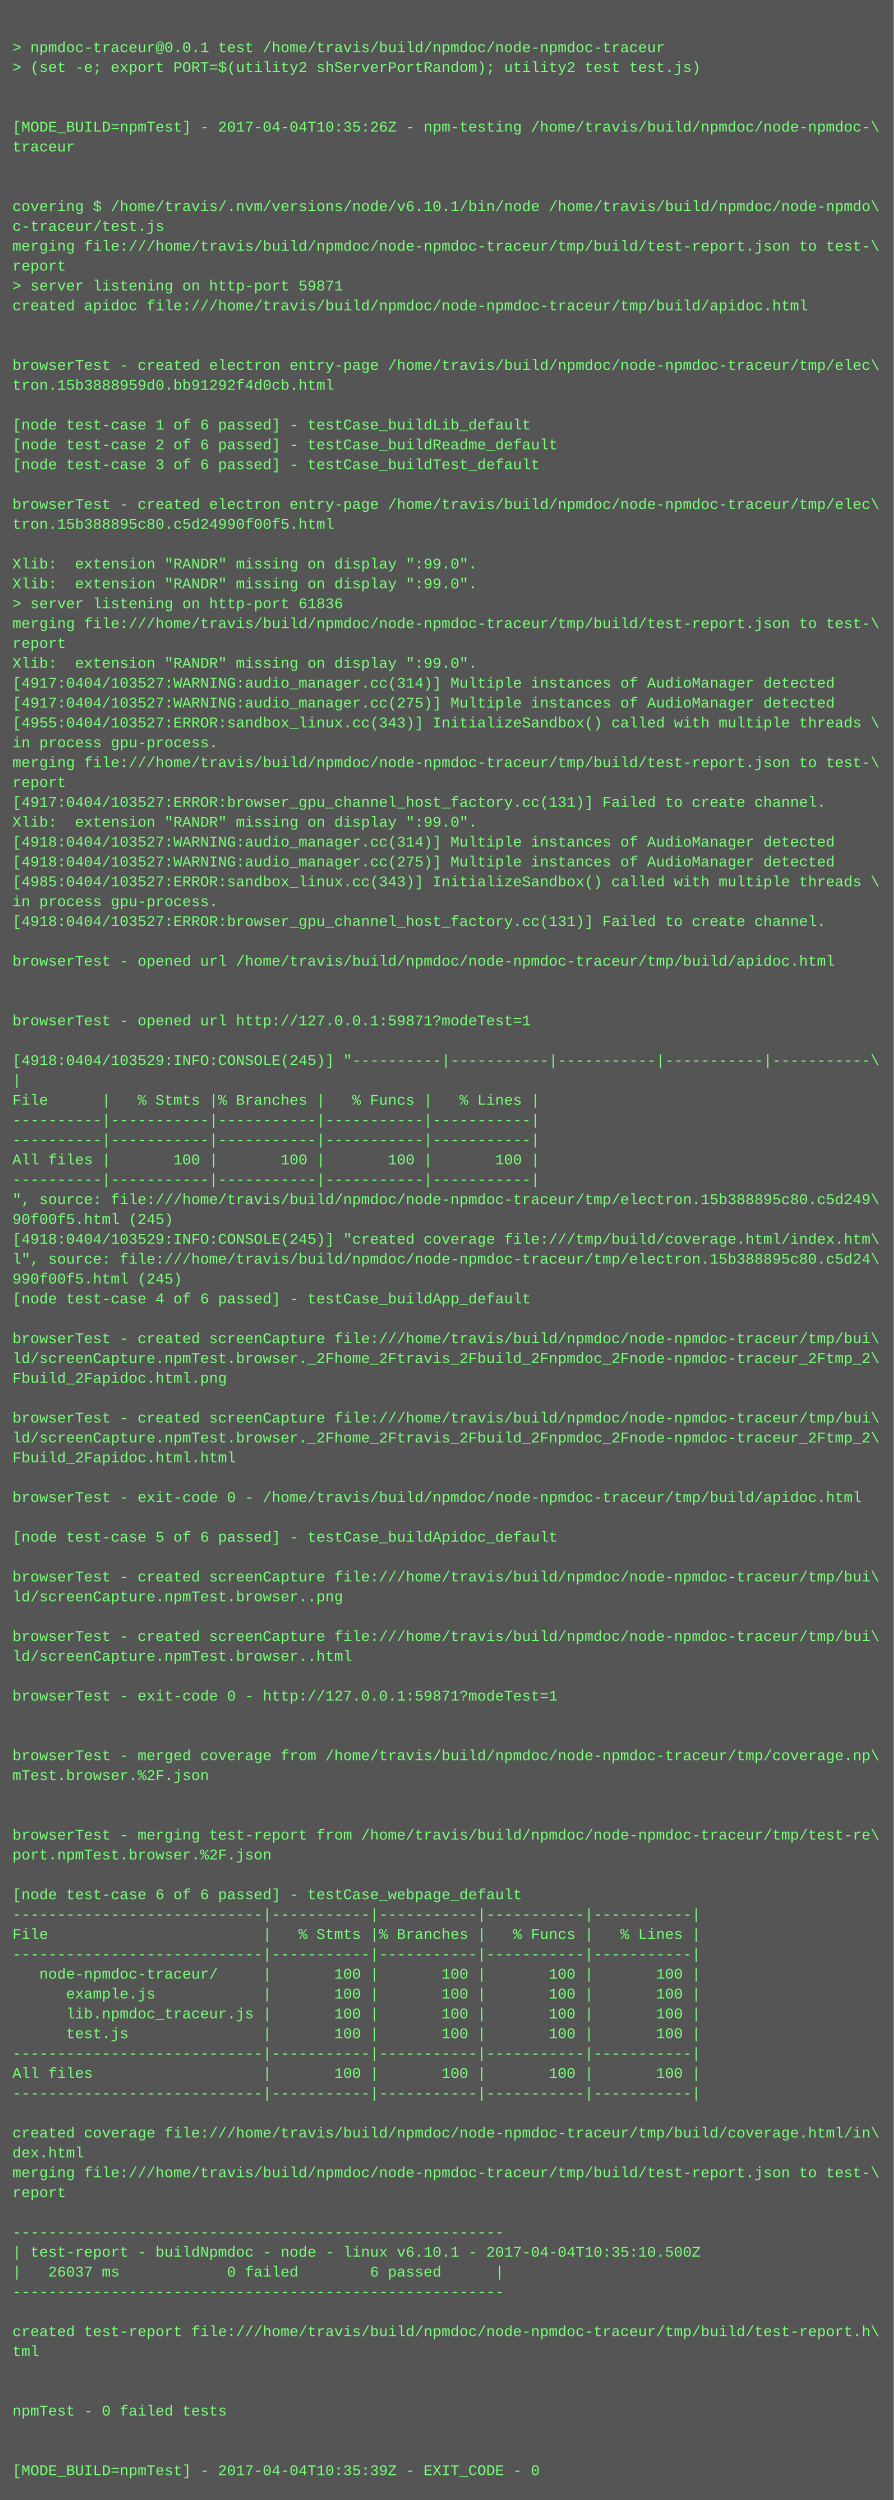
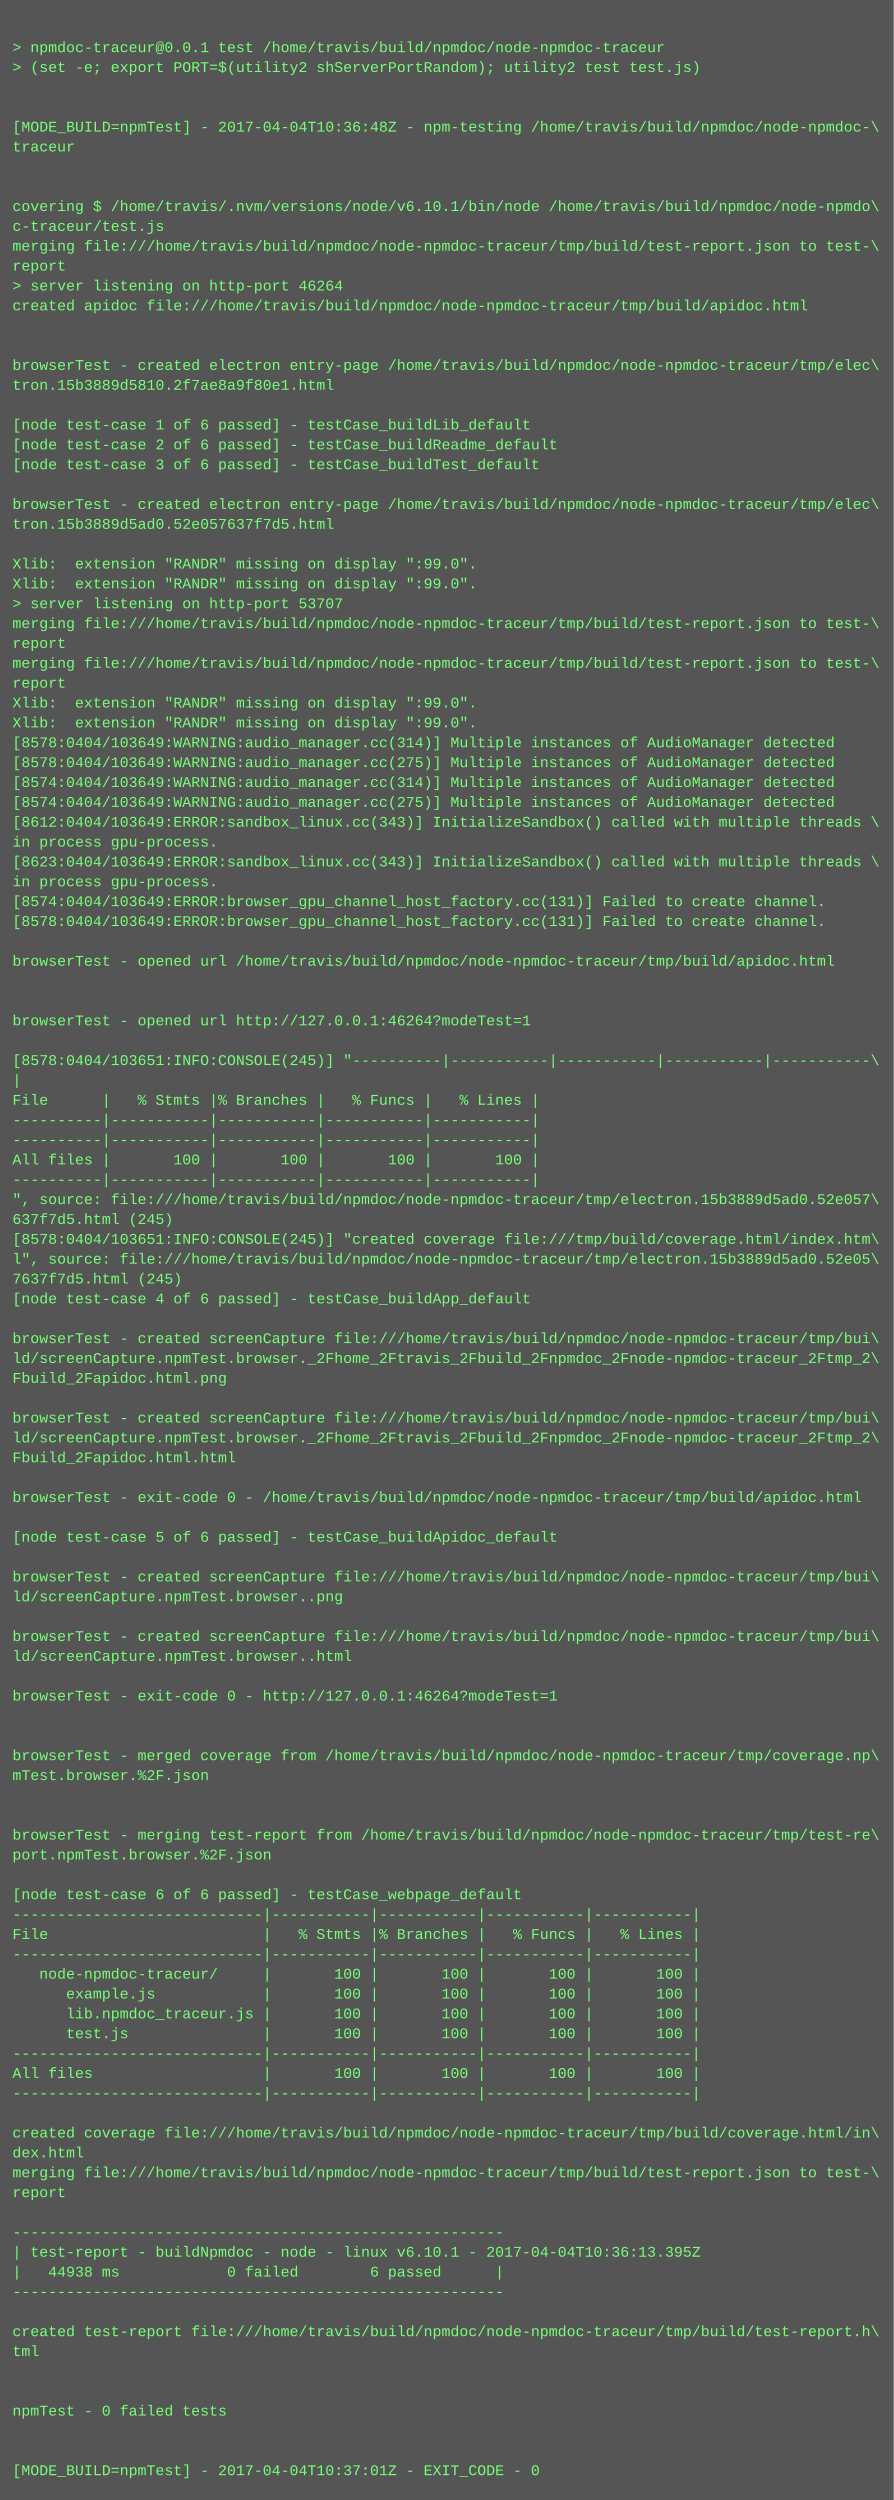
<svg xmlns="http://www.w3.org/2000/svg" height="2014" width="720">
  <rect height="2014" fill="#555" width="720" />
  <text fill="#7f7" font-family="Courier New" font-size="12" xml:space="preserve">
    <tspan x="10" y="26" />
    <tspan x="10" y="42">&gt; npmdoc-traceur@0.0.1 test /home/travis/build/npmdoc/node-npmdoc-traceur</tspan>
    <tspan x="10" y="58">&gt; (set -e; export PORT=$(utility2 shServerPortRandom); utility2 test test.js)</tspan>
    <tspan x="10" y="74" />
    <tspan x="10" y="90" />
-     <tspan x="10" y="106">[MODE_BUILD=npmTest] - 2017-04-04T10:35:26Z - npm-testing /home/travis/build/npmdoc/node-npmdoc-\</tspan>
+     <tspan x="10" y="106">[MODE_BUILD=npmTest] - 2017-04-04T10:36:48Z - npm-testing /home/travis/build/npmdoc/node-npmdoc-\</tspan>
    <tspan x="10" y="122">traceur</tspan>
    <tspan x="10" y="138" />
    <tspan x="10" y="154" />
    <tspan x="10" y="170">covering $ /home/travis/.nvm/versions/node/v6.10.1/bin/node /home/travis/build/npmdoc/node-npmdo\</tspan>
    <tspan x="10" y="186">c-traceur/test.js</tspan>
    <tspan x="10" y="202">merging file:///home/travis/build/npmdoc/node-npmdoc-traceur/tmp/build/test-report.json to test-\</tspan>
    <tspan x="10" y="218">report</tspan>
-     <tspan x="10" y="234">&gt; server listening on http-port 59871</tspan>
+     <tspan x="10" y="234">&gt; server listening on http-port 46264</tspan>
    <tspan x="10" y="250">created apidoc file:///home/travis/build/npmdoc/node-npmdoc-traceur/tmp/build/apidoc.html</tspan>
    <tspan x="10" y="266" />
    <tspan x="10" y="282" />
    <tspan x="10" y="298">browserTest - created electron entry-page /home/travis/build/npmdoc/node-npmdoc-traceur/tmp/elec\</tspan>
-     <tspan x="10" y="314">tron.15b3888959d0.bb91292f4d0cb.html</tspan>
+     <tspan x="10" y="314">tron.15b3889d5810.2f7ae8a9f80e1.html</tspan>
    <tspan x="10" y="330" />
    <tspan x="10" y="346">[node test-case 1 of 6 passed] - testCase_buildLib_default</tspan>
    <tspan x="10" y="362">[node test-case 2 of 6 passed] - testCase_buildReadme_default</tspan>
    <tspan x="10" y="378">[node test-case 3 of 6 passed] - testCase_buildTest_default</tspan>
    <tspan x="10" y="394" />
    <tspan x="10" y="410">browserTest - created electron entry-page /home/travis/build/npmdoc/node-npmdoc-traceur/tmp/elec\</tspan>
-     <tspan x="10" y="426">tron.15b388895c80.c5d24990f00f5.html</tspan>
+     <tspan x="10" y="426">tron.15b3889d5ad0.52e057637f7d5.html</tspan>
    <tspan x="10" y="442" />
    <tspan x="10" y="458">Xlib:  extension "RANDR" missing on display ":99.0".</tspan>
    <tspan x="10" y="474">Xlib:  extension "RANDR" missing on display ":99.0".</tspan>
-     <tspan x="10" y="490">&gt; server listening on http-port 61836</tspan>
+     <tspan x="10" y="490">&gt; server listening on http-port 53707</tspan>
    <tspan x="10" y="506">merging file:///home/travis/build/npmdoc/node-npmdoc-traceur/tmp/build/test-report.json to test-\</tspan>
    <tspan x="10" y="522">report</tspan>
-     <tspan x="10" y="538">Xlib:  extension "RANDR" missing on display ":99.0".</tspan>
-     <tspan x="10" y="554">[4917:0404/103527:WARNING:audio_manager.cc(314)] Multiple instances of AudioManager detected</tspan>
-     <tspan x="10" y="570">[4917:0404/103527:WARNING:audio_manager.cc(275)] Multiple instances of AudioManager detected</tspan>
-     <tspan x="10" y="586">[4955:0404/103527:ERROR:sandbox_linux.cc(343)] InitializeSandbox() called with multiple threads \</tspan>
-     <tspan x="10" y="602">in process gpu-process. </tspan>
-     <tspan x="10" y="618">merging file:///home/travis/build/npmdoc/node-npmdoc-traceur/tmp/build/test-report.json to test-\</tspan>
-     <tspan x="10" y="634">report</tspan>
-     <tspan x="10" y="650">[4917:0404/103527:ERROR:browser_gpu_channel_host_factory.cc(131)] Failed to create channel.</tspan>
-     <tspan x="10" y="666">Xlib:  extension "RANDR" missing on display ":99.0".</tspan>
-     <tspan x="10" y="682">[4918:0404/103527:WARNING:audio_manager.cc(314)] Multiple instances of AudioManager detected</tspan>
-     <tspan x="10" y="698">[4918:0404/103527:WARNING:audio_manager.cc(275)] Multiple instances of AudioManager detected</tspan>
-     <tspan x="10" y="714">[4985:0404/103527:ERROR:sandbox_linux.cc(343)] InitializeSandbox() called with multiple threads \</tspan>
-     <tspan x="10" y="730">in process gpu-process. </tspan>
-     <tspan x="10" y="746">[4918:0404/103527:ERROR:browser_gpu_channel_host_factory.cc(131)] Failed to create channel.</tspan>
+     <tspan x="10" y="538">merging file:///home/travis/build/npmdoc/node-npmdoc-traceur/tmp/build/test-report.json to test-\</tspan>
+     <tspan x="10" y="554">report</tspan>
+     <tspan x="10" y="570">Xlib:  extension "RANDR" missing on display ":99.0".</tspan>
+     <tspan x="10" y="586">Xlib:  extension "RANDR" missing on display ":99.0".</tspan>
+     <tspan x="10" y="602">[8578:0404/103649:WARNING:audio_manager.cc(314)] Multiple instances of AudioManager detected</tspan>
+     <tspan x="10" y="618">[8578:0404/103649:WARNING:audio_manager.cc(275)] Multiple instances of AudioManager detected</tspan>
+     <tspan x="10" y="634">[8574:0404/103649:WARNING:audio_manager.cc(314)] Multiple instances of AudioManager detected</tspan>
+     <tspan x="10" y="650">[8574:0404/103649:WARNING:audio_manager.cc(275)] Multiple instances of AudioManager detected</tspan>
+     <tspan x="10" y="666">[8612:0404/103649:ERROR:sandbox_linux.cc(343)] InitializeSandbox() called with multiple threads \</tspan>
+     <tspan x="10" y="682">in process gpu-process. </tspan>
+     <tspan x="10" y="698">[8623:0404/103649:ERROR:sandbox_linux.cc(343)] InitializeSandbox() called with multiple threads \</tspan>
+     <tspan x="10" y="714">in process gpu-process. </tspan>
+     <tspan x="10" y="730">[8574:0404/103649:ERROR:browser_gpu_channel_host_factory.cc(131)] Failed to create channel.</tspan>
+     <tspan x="10" y="746">[8578:0404/103649:ERROR:browser_gpu_channel_host_factory.cc(131)] Failed to create channel.</tspan>
    <tspan x="10" y="762" />
    <tspan x="10" y="778">browserTest - opened url /home/travis/build/npmdoc/node-npmdoc-traceur/tmp/build/apidoc.html</tspan>
    <tspan x="10" y="794" />
    <tspan x="10" y="810" />
-     <tspan x="10" y="826">browserTest - opened url http://127.0.0.1:59871?modeTest=1</tspan>
+     <tspan x="10" y="826">browserTest - opened url http://127.0.0.1:46264?modeTest=1</tspan>
    <tspan x="10" y="842" />
-     <tspan x="10" y="858">[4918:0404/103529:INFO:CONSOLE(245)] "----------|-----------|-----------|-----------|-----------\</tspan>
+     <tspan x="10" y="858">[8578:0404/103651:INFO:CONSOLE(245)] "----------|-----------|-----------|-----------|-----------\</tspan>
    <tspan x="10" y="874">|</tspan>
    <tspan x="10" y="890">File      |   % Stmts |% Branches |   % Funcs |   % Lines |</tspan>
    <tspan x="10" y="906">----------|-----------|-----------|-----------|-----------|</tspan>
    <tspan x="10" y="922">----------|-----------|-----------|-----------|-----------|</tspan>
    <tspan x="10" y="938">All files |       100 |       100 |       100 |       100 |</tspan>
    <tspan x="10" y="954">----------|-----------|-----------|-----------|-----------|</tspan>
-     <tspan x="10" y="970">", source: file:///home/travis/build/npmdoc/node-npmdoc-traceur/tmp/electron.15b388895c80.c5d249\</tspan>
-     <tspan x="10" y="986">90f00f5.html (245)</tspan>
-     <tspan x="10" y="1002">[4918:0404/103529:INFO:CONSOLE(245)] "created coverage file:///tmp/build/coverage.html/index.htm\</tspan>
-     <tspan x="10" y="1018">l", source: file:///home/travis/build/npmdoc/node-npmdoc-traceur/tmp/electron.15b388895c80.c5d24\</tspan>
-     <tspan x="10" y="1034">990f00f5.html (245)</tspan>
+     <tspan x="10" y="970">", source: file:///home/travis/build/npmdoc/node-npmdoc-traceur/tmp/electron.15b3889d5ad0.52e057\</tspan>
+     <tspan x="10" y="986">637f7d5.html (245)</tspan>
+     <tspan x="10" y="1002">[8578:0404/103651:INFO:CONSOLE(245)] "created coverage file:///tmp/build/coverage.html/index.htm\</tspan>
+     <tspan x="10" y="1018">l", source: file:///home/travis/build/npmdoc/node-npmdoc-traceur/tmp/electron.15b3889d5ad0.52e05\</tspan>
+     <tspan x="10" y="1034">7637f7d5.html (245)</tspan>
    <tspan x="10" y="1050">[node test-case 4 of 6 passed] - testCase_buildApp_default</tspan>
    <tspan x="10" y="1066" />
    <tspan x="10" y="1082">browserTest - created screenCapture file:///home/travis/build/npmdoc/node-npmdoc-traceur/tmp/bui\</tspan>
    <tspan x="10" y="1098">ld/screenCapture.npmTest.browser._2Fhome_2Ftravis_2Fbuild_2Fnpmdoc_2Fnode-npmdoc-traceur_2Ftmp_2\</tspan>
    <tspan x="10" y="1114">Fbuild_2Fapidoc.html.png</tspan>
    <tspan x="10" y="1130" />
    <tspan x="10" y="1146">browserTest - created screenCapture file:///home/travis/build/npmdoc/node-npmdoc-traceur/tmp/bui\</tspan>
    <tspan x="10" y="1162">ld/screenCapture.npmTest.browser._2Fhome_2Ftravis_2Fbuild_2Fnpmdoc_2Fnode-npmdoc-traceur_2Ftmp_2\</tspan>
    <tspan x="10" y="1178">Fbuild_2Fapidoc.html.html</tspan>
    <tspan x="10" y="1194" />
    <tspan x="10" y="1210">browserTest - exit-code 0 - /home/travis/build/npmdoc/node-npmdoc-traceur/tmp/build/apidoc.html</tspan>
    <tspan x="10" y="1226" />
    <tspan x="10" y="1242">[node test-case 5 of 6 passed] - testCase_buildApidoc_default</tspan>
    <tspan x="10" y="1258" />
    <tspan x="10" y="1274">browserTest - created screenCapture file:///home/travis/build/npmdoc/node-npmdoc-traceur/tmp/bui\</tspan>
    <tspan x="10" y="1290">ld/screenCapture.npmTest.browser..png</tspan>
    <tspan x="10" y="1306" />
    <tspan x="10" y="1322">browserTest - created screenCapture file:///home/travis/build/npmdoc/node-npmdoc-traceur/tmp/bui\</tspan>
    <tspan x="10" y="1338">ld/screenCapture.npmTest.browser..html</tspan>
    <tspan x="10" y="1354" />
-     <tspan x="10" y="1370">browserTest - exit-code 0 - http://127.0.0.1:59871?modeTest=1</tspan>
+     <tspan x="10" y="1370">browserTest - exit-code 0 - http://127.0.0.1:46264?modeTest=1</tspan>
    <tspan x="10" y="1386" />
    <tspan x="10" y="1402" />
    <tspan x="10" y="1418">browserTest - merged coverage from /home/travis/build/npmdoc/node-npmdoc-traceur/tmp/coverage.np\</tspan>
    <tspan x="10" y="1434">mTest.browser.%2F.json</tspan>
    <tspan x="10" y="1450" />
    <tspan x="10" y="1466" />
    <tspan x="10" y="1482">browserTest - merging test-report from /home/travis/build/npmdoc/node-npmdoc-traceur/tmp/test-re\</tspan>
    <tspan x="10" y="1498">port.npmTest.browser.%2F.json</tspan>
    <tspan x="10" y="1514" />
    <tspan x="10" y="1530">[node test-case 6 of 6 passed] - testCase_webpage_default</tspan>
    <tspan x="10" y="1546">----------------------------|-----------|-----------|-----------|-----------|</tspan>
    <tspan x="10" y="1562">File                        |   % Stmts |% Branches |   % Funcs |   % Lines |</tspan>
    <tspan x="10" y="1578">----------------------------|-----------|-----------|-----------|-----------|</tspan>
    <tspan x="10" y="1594">   node-npmdoc-traceur/     |       100 |       100 |       100 |       100 |</tspan>
    <tspan x="10" y="1610">      example.js            |       100 |       100 |       100 |       100 |</tspan>
    <tspan x="10" y="1626">      lib.npmdoc_traceur.js |       100 |       100 |       100 |       100 |</tspan>
    <tspan x="10" y="1642">      test.js               |       100 |       100 |       100 |       100 |</tspan>
    <tspan x="10" y="1658">----------------------------|-----------|-----------|-----------|-----------|</tspan>
    <tspan x="10" y="1674">All files                   |       100 |       100 |       100 |       100 |</tspan>
    <tspan x="10" y="1690">----------------------------|-----------|-----------|-----------|-----------|</tspan>
    <tspan x="10" y="1706" />
    <tspan x="10" y="1722">created coverage file:///home/travis/build/npmdoc/node-npmdoc-traceur/tmp/build/coverage.html/in\</tspan>
    <tspan x="10" y="1738">dex.html</tspan>
    <tspan x="10" y="1754">merging file:///home/travis/build/npmdoc/node-npmdoc-traceur/tmp/build/test-report.json to test-\</tspan>
    <tspan x="10" y="1770">report</tspan>
    <tspan x="10" y="1786" />
    <tspan x="10" y="1802">-------------------------------------------------------</tspan>
-     <tspan x="10" y="1818">| test-report - buildNpmdoc - node - linux v6.10.1 - 2017-04-04T10:35:10.500Z</tspan>
-     <tspan x="10" y="1834">|   26037 ms            0 failed        6 passed      |</tspan>
+     <tspan x="10" y="1818">| test-report - buildNpmdoc - node - linux v6.10.1 - 2017-04-04T10:36:13.395Z</tspan>
+     <tspan x="10" y="1834">|   44938 ms            0 failed        6 passed      |</tspan>
    <tspan x="10" y="1850">-------------------------------------------------------</tspan>
    <tspan x="10" y="1866" />
    <tspan x="10" y="1882">created test-report file:///home/travis/build/npmdoc/node-npmdoc-traceur/tmp/build/test-report.h\</tspan>
    <tspan x="10" y="1898">tml</tspan>
    <tspan x="10" y="1914" />
    <tspan x="10" y="1930" />
    <tspan x="10" y="1946">npmTest - 0 failed tests</tspan>
    <tspan x="10" y="1962" />
    <tspan x="10" y="1978" />
-     <tspan x="10" y="1994">[MODE_BUILD=npmTest] - 2017-04-04T10:35:39Z - EXIT_CODE - 0</tspan>
+     <tspan x="10" y="1994">[MODE_BUILD=npmTest] - 2017-04-04T10:37:01Z - EXIT_CODE - 0</tspan>
  </text>
</svg>
